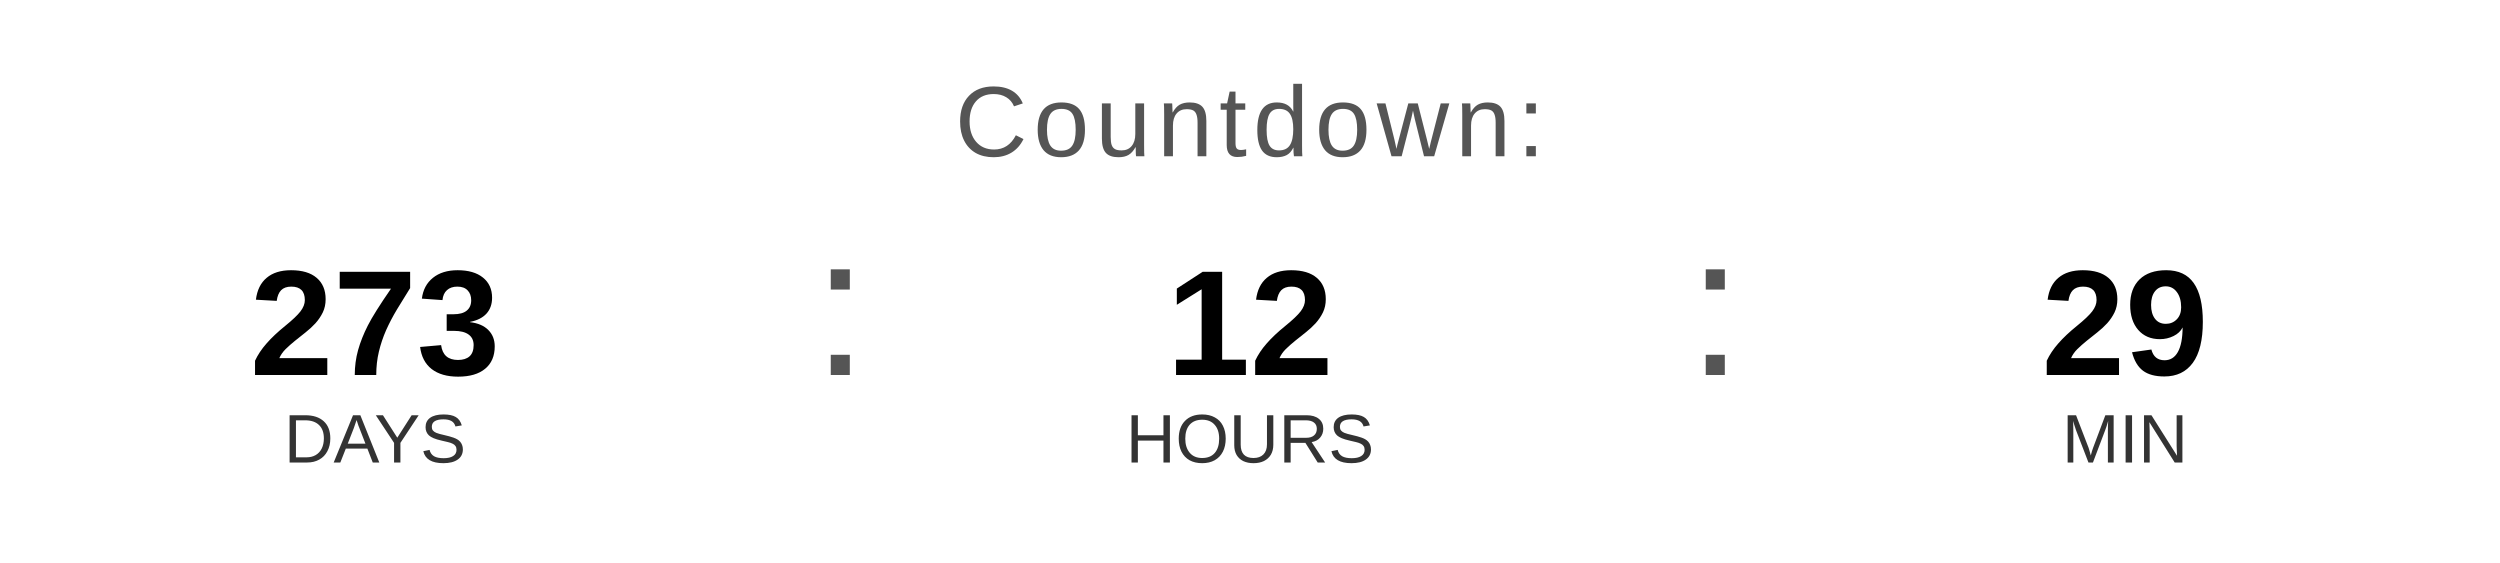
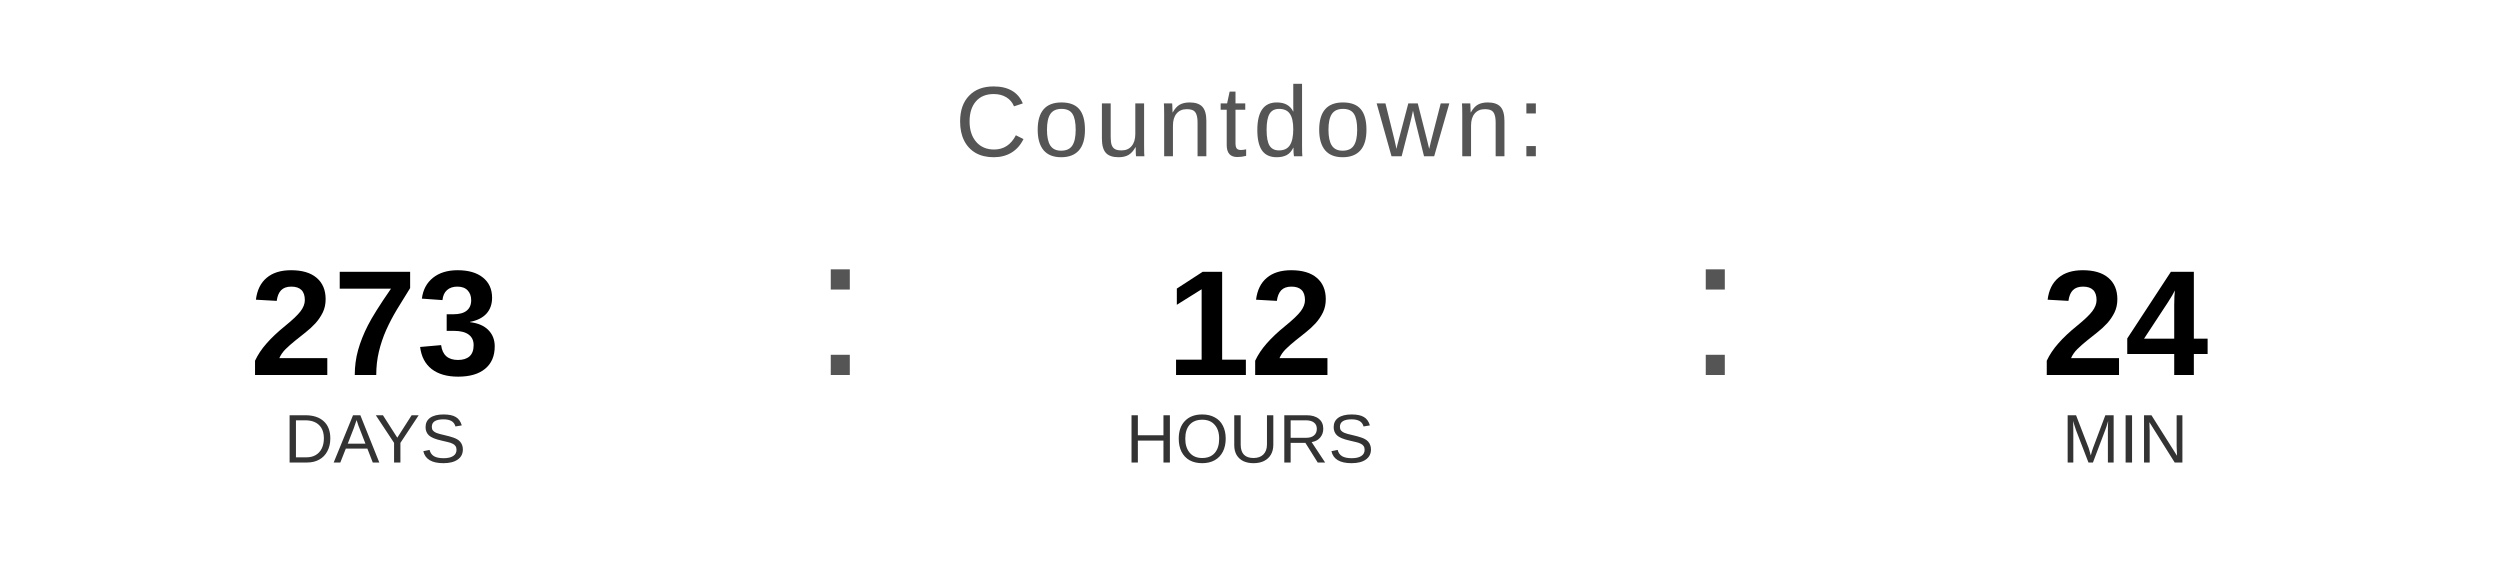
<svg xmlns="http://www.w3.org/2000/svg" width="400" height="90" viewBox="0 0 400 90">
  <text x="200" y="25" font-family="Arial, Helvetica, sans-serif" font-size="16" fill="#555555" text-anchor="middle" letter-spacing="1">
    Countdown:
  </text>
  <text x="60" y="60" font-family="Arial, Helvetica, sans-serif" font-size="24" font-weight="bold" fill="#000000" text-anchor="middle">273</text>
  <text x="60" y="74" font-family="Arial, Helvetica, sans-serif" font-size="11" fill="#333333" text-anchor="middle">DAYS</text>
  <text x="130" y="60" font-family="Arial, sans-serif" font-size="32" fill="#555555">:</text>
  <text x="200" y="60" font-family="Arial, Helvetica, sans-serif" font-size="24" font-weight="bold" fill="#000000" text-anchor="middle">12</text>
  <text x="200" y="74" font-family="Arial, Helvetica, sans-serif" font-size="11" fill="#333333" text-anchor="middle">HOURS</text>
  <text x="270" y="60" font-family="Arial, sans-serif" font-size="32" fill="#555555">:</text>
-   <text x="340" y="60" font-family="Arial, Helvetica, sans-serif" font-size="24" font-weight="bold" fill="#000000" text-anchor="middle">29</text>
+   <text x="340" y="60" font-family="Arial, Helvetica, sans-serif" font-size="24" font-weight="bold" fill="#000000" text-anchor="middle">24</text>
  <text x="340" y="74" font-family="Arial, Helvetica, sans-serif" font-size="11" fill="#333333" text-anchor="middle">MIN</text>
</svg>
